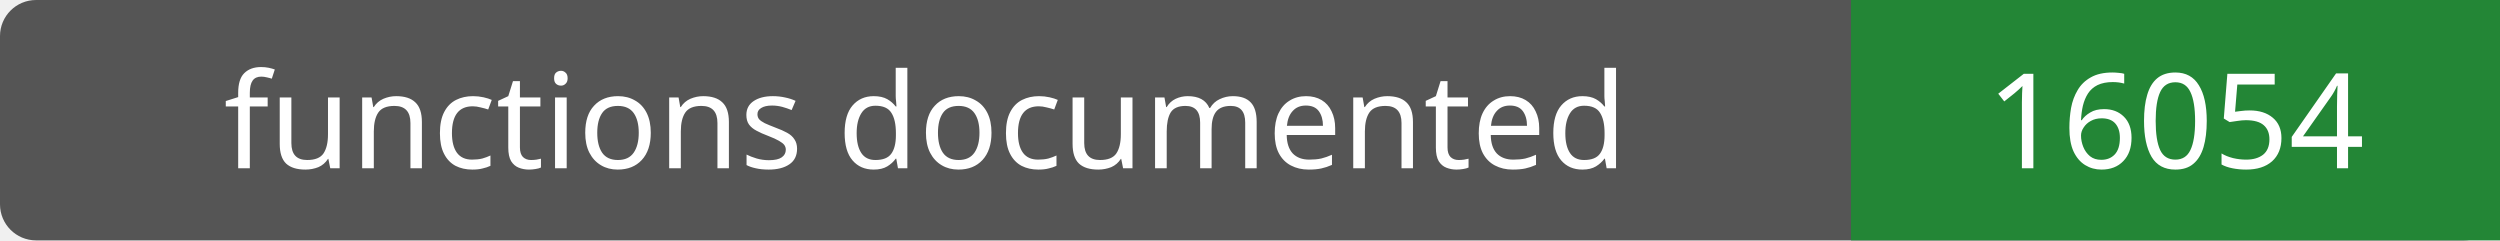
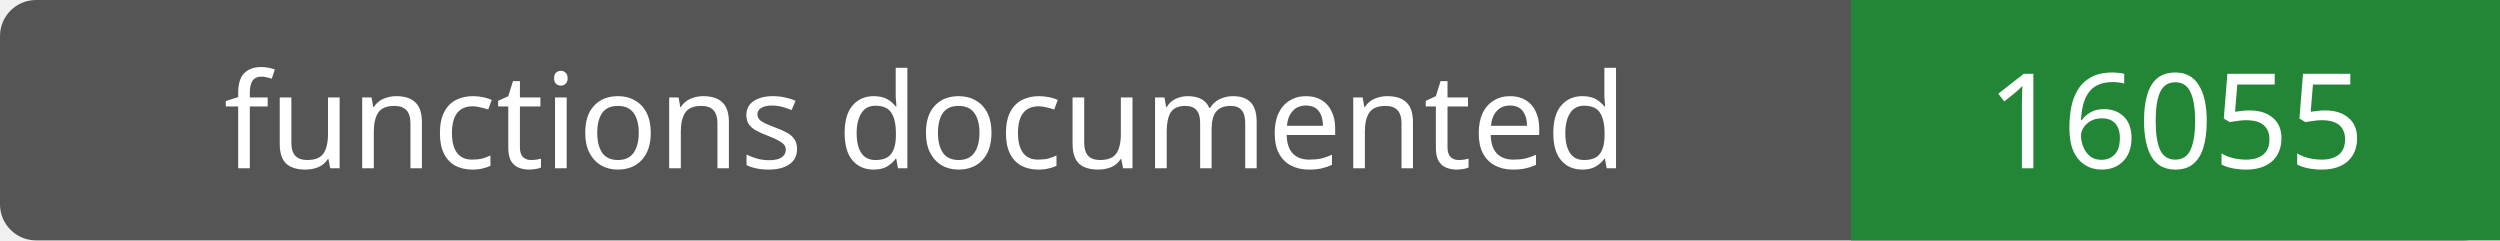
- <svg xmlns="http://www.w3.org/2000/svg" width="208" height="20" role="img" aria-label="functions documented: 16054">
+ <svg xmlns="http://www.w3.org/2000/svg" width="208" height="20" role="img" aria-label="functions documented: 16055">
  <rect width="208" height="20" rx="3" fill="#555" />
  <path fill="#238636" d="M154 0h54v20H154z" />
  <g fill="#fff" text-anchor="middle" font-family="Verdana,sans-serif" font-size="11">
    <text x="77.0" y="14">functions documented</text>
-     <text x="181.0" y="14">16054</text>
+     <text x="181.0" y="14">16055</text>
  </g>
</svg>
